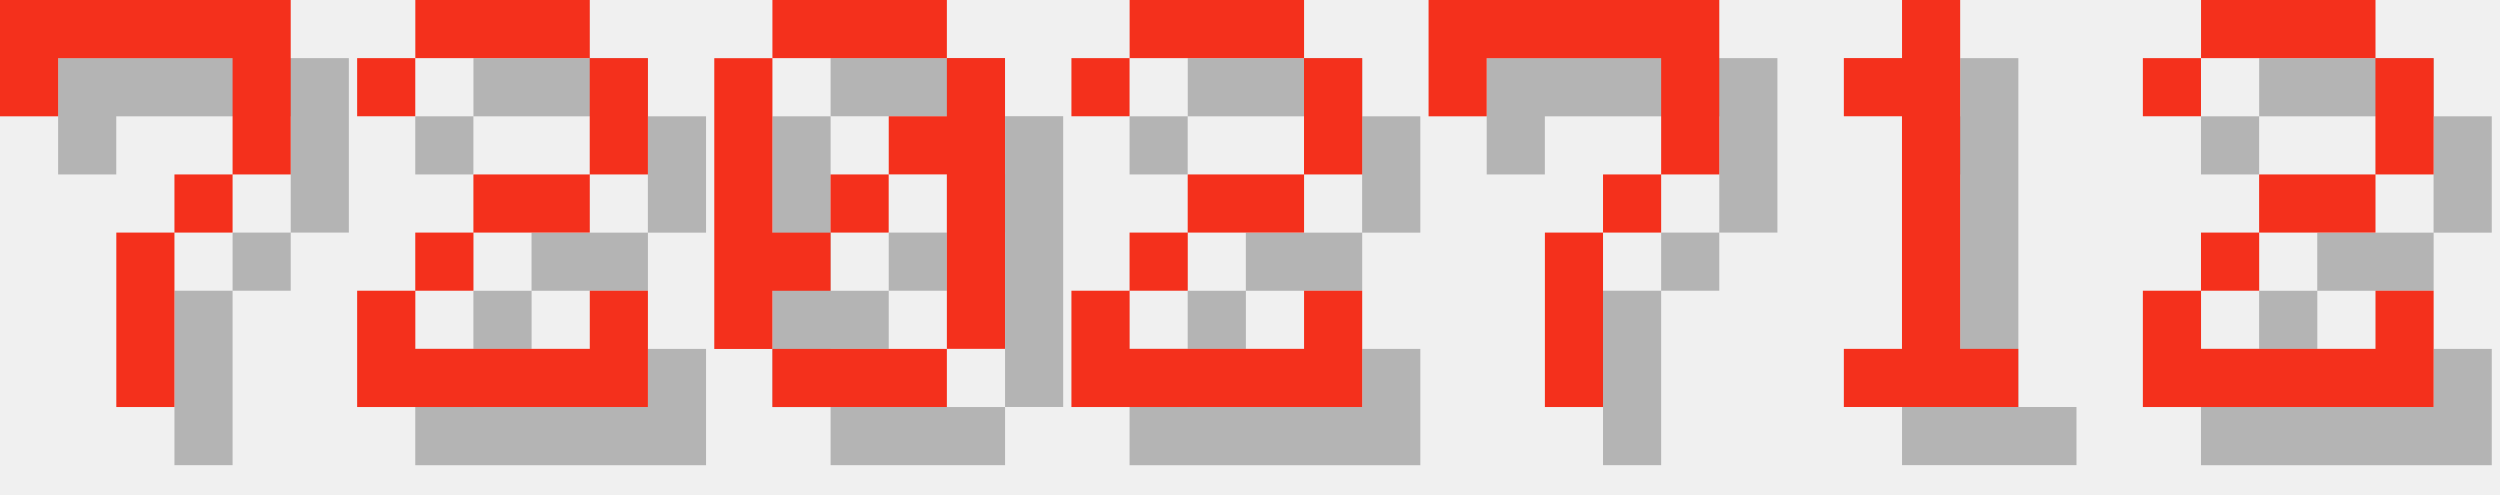
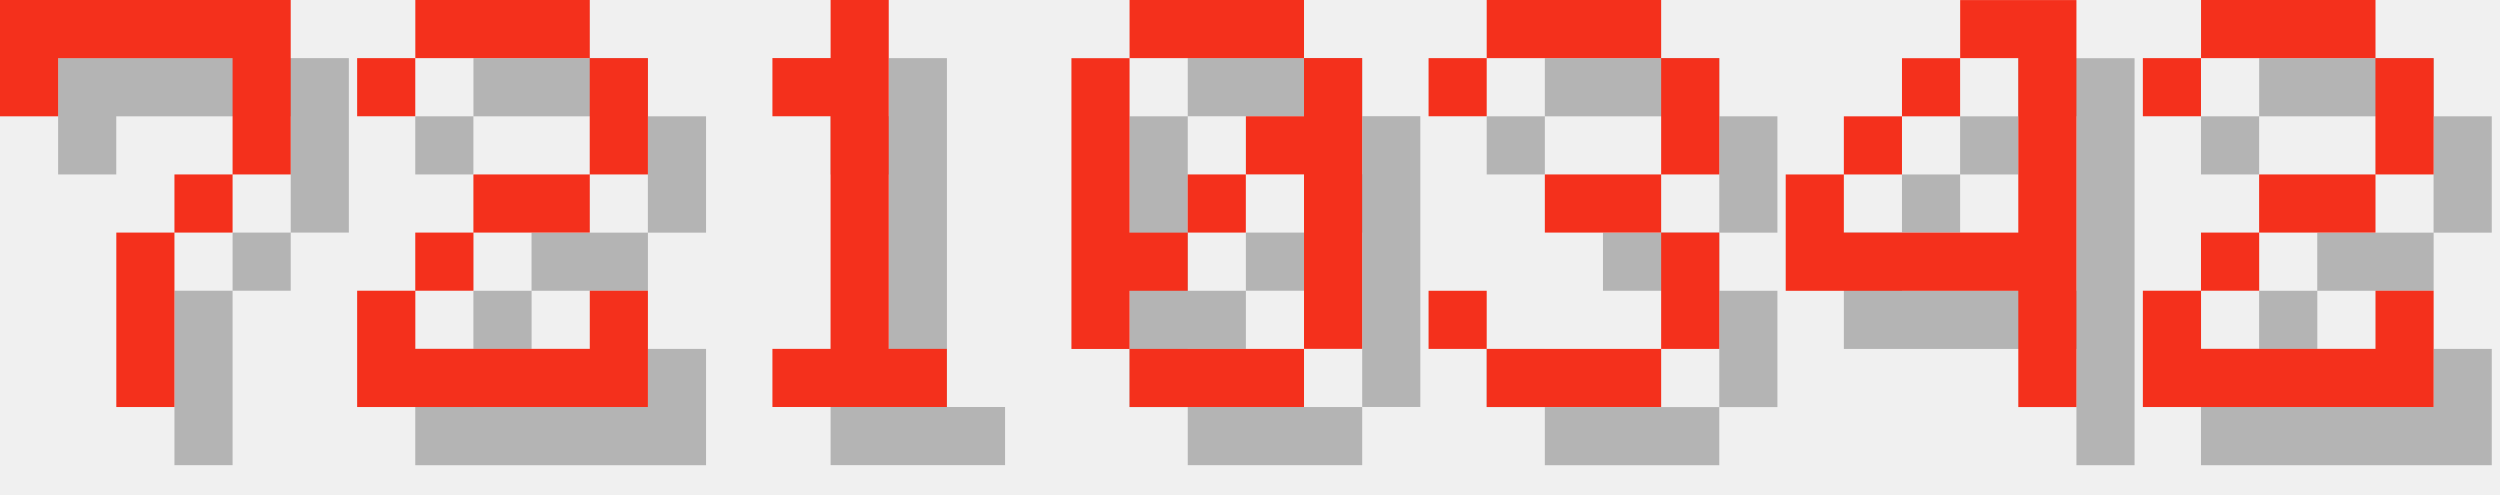
<svg xmlns="http://www.w3.org/2000/svg" version="1.1" width="182.0" height="36">
  <style>
        .text-foreground {
            fill: #F4301C;
        }
        .text-shadow {
            fill: #000000;
            fill-opacity: 0.25;
        }
    </style>
  <g class="digit" id="digit_7" transform="translate(0.0, 0), scale(4)">
    <path id="digit_7_shadow" class="text-shadow" d="m1.058 1.058 2e-6 2.117h1.058v-1.058h3.175v1.058l2e-7 1.058h-1.058v1.058h-1.058l4e-7 3.175 1.058 1e-7v-3.175h1.058v-1.058h1.058l5e-7 -1.058v-2.117z" fill-opacity=".5" style="paint-order:stroke fill markers" />
    <path id="digit_7_fg" class="text-foreground" d="m0 0 2e-6 2.117h1.058v-1.058h3.175v1.058l2e-7 1.058h-1.058v1.058h-1.058l4e-7 3.175 1.058 1e-7v-3.175h1.058v-1.058h1.058l5e-7 -1.058v-2.117z" fill="#fff" style="paint-order:stroke fill markers" />
  </g>
  <g class="digit" id="digit_2" transform="translate(26.0, 0), scale(4)">
    <path id="digit_2_shadow" class="text-shadow" d="m1.058 2.117v1.058h1.058v-1.058h3.175v2.117h-2.117v1.058h-1.058v1.058h-1.058v2.117h5.292v-2.117h-1.058v1.058h-3.175v-1.058h1.058v-1.058h2.117v-1.058h1.058v-2.117h-1.058v-1.058h-3.175v1.058h-1.058z" fill-opacity=".5" style="paint-order:stroke fill markers" />
    <path id="digit_2_fg" class="text-foreground" d="m0 1.058v1.058h1.058v-1.058h3.175v2.117h-2.117v1.058h-1.058v1.058h-1.058v2.117h5.292v-2.117h-1.058v1.058h-3.175v-1.058h1.058v-1.058h2.117v-1.058h1.058v-2.117h-1.058v-1.058h-3.175v1.058h-1.058z" fill="#fff" style="paint-order:stroke fill markers" />
  </g>
-   <g class="digit" id="digit_0" transform="translate(52.0, 0), scale(4)">
+   <g class="digit" id="digit_1" transform="translate(52.0, 0), scale(4)">
+     <path id="digit_1_shadow" class="text-shadow" d="m2.117 2.117v1.058h1.058v4.233h-1.058v1.058h3.175v-1.058h-1.058v-6.35h-1.058v1.058h-1.058z" fill-opacity=".5" style="paint-order:stroke fill markers" />
+     <path id="digit_1_fg" class="text-foreground" d="m1.058 1.058v1.058h1.058v4.233h-1.058v1.058h3.175v-1.058h-1.058v-6.35h-1.058v1.058h-1.058z" fill="#fff" style="paint-order:stroke fill markers" />
+   </g>
+   <g class="digit" id="digit_0" transform="translate(78.0, 0), scale(4)">
    <path id="digit_0_shadow" class="text-shadow" d="m2.117 1.058v1.058h3.175v-1.058h-3.175zm3.175 1.058v1.058h-1.058v1.058h1.058v3.175h1.058v-5.292h-1.058zm0 5.292h-3.175v1.058h3.175v-1.058zm-3.175 0v-1.058h1.058v-1.058h-1.058v-3.175h-1.058v5.292h1.058zm1.058-2.117h1.058v-1.058h-1.058v1.058z" fill-opacity=".5" style="paint-order:stroke fill markers" />
    <path id="digit_0_fg" class="text-foreground" d="m1.058 0v1.058h3.175v-1.058h-3.175zm3.175 1.058v1.058h-1.058v1.058h1.058v3.175h1.058v-5.292h-1.058zm0 5.292h-3.175v1.058h3.175v-1.058zm-3.175 0v-1.058h1.058v-1.058h-1.058v-3.175h-1.058v5.292h1.058zm1.058-2.117h1.058v-1.058h-1.058v1.058z" fill="#fff" style="paint-order:stroke fill markers" />
  </g>
-   <g class="digit" id="digit_2" transform="translate(78.0, 0), scale(4)">
-     <path id="digit_2_shadow" class="text-shadow" d="m1.058 2.117v1.058h1.058v-1.058h3.175v2.117h-2.117v1.058h-1.058v1.058h-1.058v2.117h5.292v-2.117h-1.058v1.058h-3.175v-1.058h1.058v-1.058h2.117v-1.058h1.058v-2.117h-1.058v-1.058h-3.175v1.058h-1.058z" fill-opacity=".5" style="paint-order:stroke fill markers" />
-     <path id="digit_2_fg" class="text-foreground" d="m0 1.058v1.058h1.058v-1.058h3.175v2.117h-2.117v1.058h-1.058v1.058h-1.058v2.117h5.292v-2.117h-1.058v1.058h-3.175v-1.058h1.058v-1.058h2.117v-1.058h1.058v-2.117h-1.058v-1.058h-3.175v1.058h-1.058z" fill="#fff" style="paint-order:stroke fill markers" />
+   <g class="digit" id="digit_3" transform="translate(104.0, 0), scale(4)">
+     <path id="digit_3_shadow" class="text-shadow" d="m1.058 2.117v1.058h1.058v-1.058h3.175v2.117h-2.117v1.058h2.117v2.117h-3.175v-1.058h-1.058v1.058h1.058v1.058h3.175v-1.058h1.058v-2.117h-1.058v-1.058h1.058v-2.117h-1.058v-1.058h-3.175v1.058h-1.058z" fill-opacity=".5" style="paint-order:stroke fill markers" />
+     <path id="digit_3_fg" class="text-foreground" d="m0 1.058v1.058h1.058v-1.058h3.175v2.117h-2.117v1.058h2.117v2.117h-3.175v-1.058h-1.058v1.058h1.058v1.058h3.175v-1.058h1.058v-2.117h-1.058v-1.058h1.058v-2.117h-1.058v-1.058h-3.175v1.058h-1.058z" fill="#fff" style="paint-order:stroke fill markers" />
  </g>
-   <g class="digit" id="digit_7" transform="translate(104.0, 0), scale(4)">
-     <path id="digit_7_shadow" class="text-shadow" d="m1.058 1.058 2e-6 2.117h1.058v-1.058h3.175v1.058l2e-7 1.058h-1.058v1.058h-1.058l4e-7 3.175 1.058 1e-7v-3.175h1.058v-1.058h1.058l5e-7 -1.058v-2.117z" fill-opacity=".5" style="paint-order:stroke fill markers" />
-     <path id="digit_7_fg" class="text-foreground" d="m0 0 2e-6 2.117h1.058v-1.058h3.175v1.058l2e-7 1.058h-1.058v1.058h-1.058l4e-7 3.175 1.058 1e-7v-3.175h1.058v-1.058h1.058l5e-7 -1.058v-2.117z" fill="#fff" style="paint-order:stroke fill markers" />
-   </g>
-   <g class="digit" id="digit_1" transform="translate(130.0, 0), scale(4)">
-     <path id="digit_1_shadow" class="text-shadow" d="m2.117 2.117v1.058h1.058v4.233h-1.058v1.058h3.175v-1.058h-1.058v-6.35h-1.058v1.058h-1.058z" fill-opacity=".5" style="paint-order:stroke fill markers" />
-     <path id="digit_1_fg" class="text-foreground" d="m1.058 1.058v1.058h1.058v4.233h-1.058v1.058h3.175v-1.058h-1.058v-6.35h-1.058v1.058h-1.058z" fill="#fff" style="paint-order:stroke fill markers" />
+   <g class="digit" id="digit_4" transform="translate(130.0, 0), scale(4)">
+     <path id="digit_4_shadow" class="text-shadow" d="m4.233 1.058v1.058h1.058v3.175h-3.175v-1.058h-1.058v2.117h4.233v2.117h1.058v-7.408h-2.117zm-2.117 3.175h1.058v-1.058h-1.058v1.058zm1.058-1.058h1.058v-1.058h-1.058v1.058z" fill-opacity=".5" style="paint-order:stroke fill markers" />
+     <path id="digit_4_fg" class="text-foreground" d="m3.175 0v1.058h1.058v3.175h-3.175v-1.058h-1.058v2.117h4.233v2.117h1.058v-7.408h-2.117zm-2.117 3.175h1.058v-1.058h-1.058v1.058zm1.058-1.058h1.058v-1.058h-1.058v1.058z" fill="#fff" style="paint-order:stroke fill markers" />
  </g>
  <g class="digit" id="digit_2" transform="translate(156.0, 0), scale(4)">
    <path id="digit_2_shadow" class="text-shadow" d="m1.058 2.117v1.058h1.058v-1.058h3.175v2.117h-2.117v1.058h-1.058v1.058h-1.058v2.117h5.292v-2.117h-1.058v1.058h-3.175v-1.058h1.058v-1.058h2.117v-1.058h1.058v-2.117h-1.058v-1.058h-3.175v1.058h-1.058z" fill-opacity=".5" style="paint-order:stroke fill markers" />
    <path id="digit_2_fg" class="text-foreground" d="m0 1.058v1.058h1.058v-1.058h3.175v2.117h-2.117v1.058h-1.058v1.058h-1.058v2.117h5.292v-2.117h-1.058v1.058h-3.175v-1.058h1.058v-1.058h2.117v-1.058h1.058v-2.117h-1.058v-1.058h-3.175v1.058h-1.058z" fill="#fff" style="paint-order:stroke fill markers" />
  </g>
</svg>
